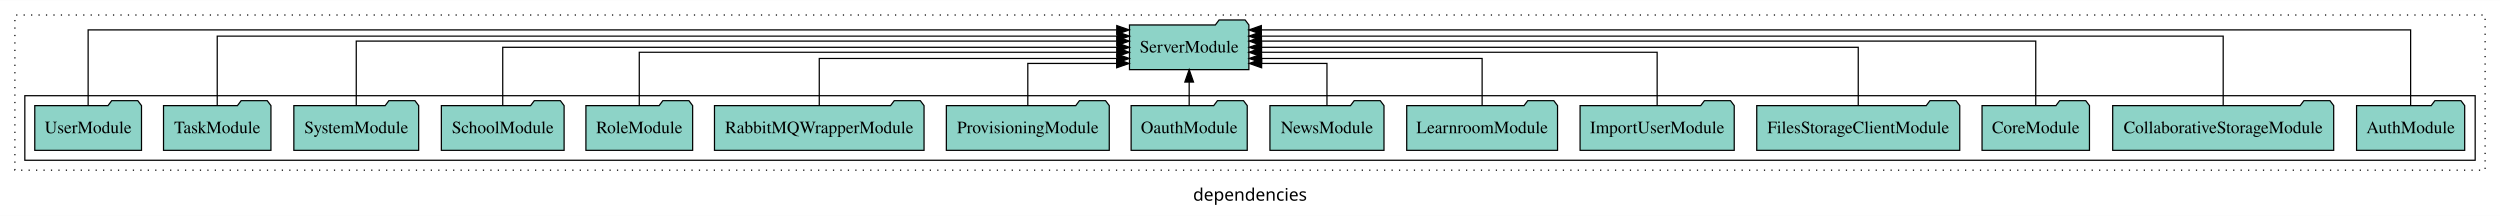
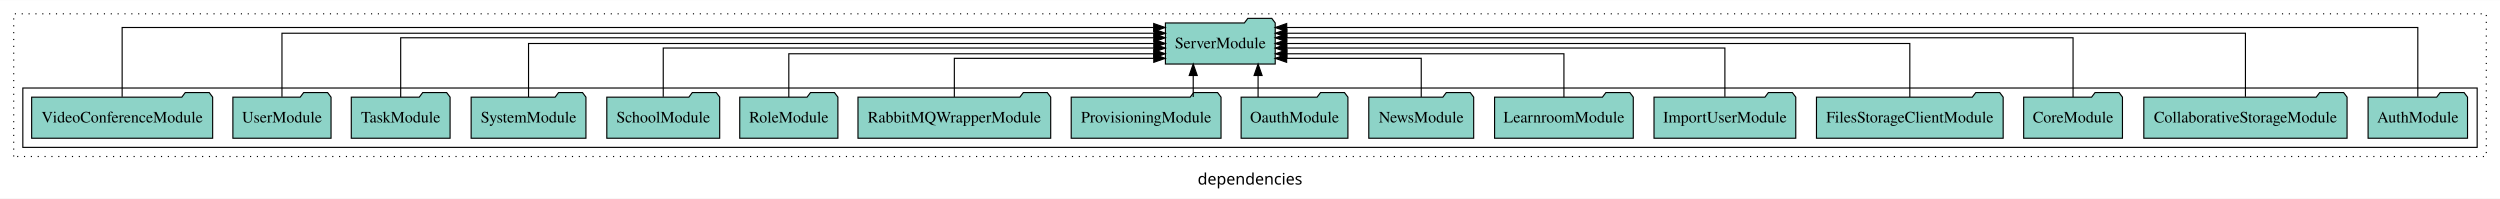
- <svg xmlns="http://www.w3.org/2000/svg" width="2014pt" height="174pt" viewBox="0.00 0.00 2014.00 173.80">
+ <svg xmlns="http://www.w3.org/2000/svg" width="2190pt" height="174pt" viewBox="0.00 0.00 2190.00 173.80">
  <g id="graph0" class="graph" transform="scale(1 1) rotate(0) translate(4 169.8)">
-     <polygon fill="white" stroke="transparent" points="-4,4 -4,-169.8 2010,-169.8 2010,4 -4,4" />
-     <text text-anchor="middle" x="1003" y="-8.2" font-family="sans-serif" font-size="14.00">dependencies</text>
+     <polygon fill="white" stroke="transparent" points="-4,4 -4,-169.8 2186,-169.8 2186,4 -4,4" />
+     <text text-anchor="middle" x="1091" y="-8.2" font-family="sans-serif" font-size="14.00">dependencies</text>
    <g id="clust1" class="cluster">
-       <polygon fill="none" stroke="black" stroke-dasharray="1,5" points="8,-32.8 8,-157.8 1998,-157.8 1998,-32.8 8,-32.8" />
+       <polygon fill="none" stroke="black" stroke-dasharray="1,5" points="8,-32.8 8,-157.8 2174,-157.8 2174,-32.8 8,-32.8" />
    </g>
    <g id="clust3" class="cluster">
-       <polygon fill="none" stroke="black" points="16,-40.8 16,-92.8 1990,-92.8 1990,-40.8 16,-40.8" />
+       <polygon fill="none" stroke="black" points="16,-40.8 16,-92.8 2166,-92.8 2166,-40.8 16,-40.8" />
    </g>
    <g id="node1" class="node">
-       <polygon fill="#8dd3c7" stroke="black" points="1981.55,-84.8 1978.55,-88.8 1957.55,-88.8 1954.55,-84.8 1894.45,-84.8 1894.45,-48.8 1981.55,-48.8 1981.55,-84.8" />
-       <text text-anchor="middle" x="1938" y="-62.6" font-family="Times,serif" font-size="14.00">AuthModule</text>
+       <polygon fill="#8dd3c7" stroke="black" points="2157.55,-84.8 2154.55,-88.8 2133.55,-88.8 2130.55,-84.8 2070.45,-84.8 2070.45,-48.8 2157.55,-48.8 2157.55,-84.8" />
+       <text text-anchor="middle" x="2114" y="-62.6" font-family="Times,serif" font-size="14.00">AuthModule</text>
+     </g>
+     <g id="node17" class="node">
+       <polygon fill="#8dd3c7" stroke="black" points="1113.09,-149.8 1110.09,-153.8 1089.09,-153.8 1086.09,-149.8 1016.91,-149.8 1016.91,-113.8 1113.09,-113.8 1113.09,-149.8" />
+       <text text-anchor="middle" x="1065" y="-127.6" font-family="Times,serif" font-size="14.00">ServerModule</text>
+     </g>
+     <g id="edge1" class="edge">
+       <path fill="none" stroke="black" d="M2114,-85.12C2114,-108.46 2114,-145.8 2114,-145.8 2114,-145.8 1123.14,-145.8 1123.14,-145.8" />
+       <polygon fill="black" stroke="black" points="1123.14,-142.3 1113.14,-145.8 1123.14,-149.3 1123.14,-142.3" />
+     </g>
+     <g id="node2" class="node">
+       <polygon fill="#8dd3c7" stroke="black" points="2052.02,-84.8 2049.02,-88.8 2028.02,-88.8 2025.02,-84.8 1873.98,-84.8 1873.98,-48.8 2052.02,-48.8 2052.02,-84.8" />
+       <text text-anchor="middle" x="1963" y="-62.6" font-family="Times,serif" font-size="14.00">CollaborativeStorageModule</text>
+     </g>
+     <g id="edge2" class="edge">
+       <path fill="none" stroke="black" d="M1963,-85.09C1963,-107.01 1963,-140.8 1963,-140.8 1963,-140.8 1123.28,-140.8 1123.28,-140.8" />
+       <polygon fill="black" stroke="black" points="1123.28,-137.3 1113.28,-140.8 1123.28,-144.3 1123.28,-137.3" />
+     </g>
+     <g id="node3" class="node">
+       <polygon fill="#8dd3c7" stroke="black" points="1855.27,-84.8 1852.27,-88.8 1831.27,-88.8 1828.27,-84.8 1768.73,-84.8 1768.73,-48.8 1855.27,-48.8 1855.27,-84.8" />
+       <text text-anchor="middle" x="1812" y="-62.6" font-family="Times,serif" font-size="14.00">CoreModule</text>
+     </g>
+     <g id="edge3" class="edge">
+       <path fill="none" stroke="black" d="M1812,-84.83C1812,-105.57 1812,-136.8 1812,-136.8 1812,-136.8 1123.15,-136.8 1123.15,-136.8" />
+       <polygon fill="black" stroke="black" points="1123.15,-133.3 1113.15,-136.8 1123.15,-140.3 1123.15,-133.3" />
+     </g>
+     <g id="node4" class="node">
+       <polygon fill="#8dd3c7" stroke="black" points="1750.77,-84.8 1747.77,-88.8 1726.77,-88.8 1723.77,-84.8 1587.23,-84.8 1587.23,-48.8 1750.77,-48.8 1750.77,-84.8" />
+       <text text-anchor="middle" x="1669" y="-62.6" font-family="Times,serif" font-size="14.00">FilesStorageClientModule</text>
+     </g>
+     <g id="edge4" class="edge">
+       <path fill="none" stroke="black" d="M1669,-84.91C1669,-104.14 1669,-131.8 1669,-131.8 1669,-131.8 1123.15,-131.8 1123.15,-131.8" />
+       <polygon fill="black" stroke="black" points="1123.15,-128.3 1113.15,-131.8 1123.15,-135.3 1123.15,-128.3" />
+     </g>
+     <g id="node5" class="node">
+       <polygon fill="#8dd3c7" stroke="black" points="1569.09,-84.8 1566.09,-88.8 1545.09,-88.8 1542.09,-84.8 1444.91,-84.8 1444.91,-48.8 1569.09,-48.8 1569.09,-84.8" />
+       <text text-anchor="middle" x="1507" y="-62.6" font-family="Times,serif" font-size="14.00">ImportUserModule</text>
+     </g>
+     <g id="edge5" class="edge">
+       <path fill="none" stroke="black" d="M1507,-85.1C1507,-103.07 1507,-127.8 1507,-127.8 1507,-127.8 1123.14,-127.8 1123.14,-127.8" />
+       <polygon fill="black" stroke="black" points="1123.14,-124.3 1113.14,-127.8 1123.14,-131.3 1123.14,-124.3" />
+     </g>
+     <g id="node6" class="node">
+       <polygon fill="#8dd3c7" stroke="black" points="1426.75,-84.8 1423.75,-88.8 1402.75,-88.8 1399.75,-84.8 1305.25,-84.8 1305.25,-48.8 1426.75,-48.8 1426.75,-84.8" />
+       <text text-anchor="middle" x="1366" y="-62.6" font-family="Times,serif" font-size="14.00">LearnroomModule</text>
+     </g>
+     <g id="edge6" class="edge">
+       <path fill="none" stroke="black" d="M1366,-84.83C1366,-101.2 1366,-122.8 1366,-122.8 1366,-122.8 1123.36,-122.8 1123.36,-122.8" />
+       <polygon fill="black" stroke="black" points="1123.36,-119.3 1113.36,-122.8 1123.36,-126.3 1123.36,-119.3" />
+     </g>
+     <g id="node7" class="node">
+       <polygon fill="#8dd3c7" stroke="black" points="1286.94,-84.8 1283.94,-88.8 1262.94,-88.8 1259.94,-84.8 1195.06,-84.8 1195.06,-48.8 1286.94,-48.8 1286.94,-84.8" />
+       <text text-anchor="middle" x="1241" y="-62.6" font-family="Times,serif" font-size="14.00">NewsModule</text>
+     </g>
+     <g id="edge7" class="edge">
+       <path fill="none" stroke="black" d="M1241,-84.99C1241,-99.98 1241,-118.8 1241,-118.8 1241,-118.8 1123.09,-118.8 1123.09,-118.8" />
+       <polygon fill="black" stroke="black" points="1123.09,-115.3 1113.09,-118.8 1123.09,-122.3 1123.09,-115.3" />
+     </g>
+     <g id="node8" class="node">
+       <polygon fill="#8dd3c7" stroke="black" points="1176.77,-84.8 1173.77,-88.8 1152.77,-88.8 1149.77,-84.8 1083.23,-84.8 1083.23,-48.8 1176.77,-48.8 1176.77,-84.8" />
+       <text text-anchor="middle" x="1130" y="-62.6" font-family="Times,serif" font-size="14.00">OauthModule</text>
+     </g>
+     <g id="edge8" class="edge">
+       <path fill="none" stroke="black" d="M1098.08,-84.91C1098.08,-84.91 1098.08,-103.79 1098.08,-103.79" />
+       <polygon fill="black" stroke="black" points="1094.58,-103.79 1098.08,-113.79 1101.58,-103.79 1094.58,-103.79" />
+     </g>
+     <g id="node9" class="node">
+       <polygon fill="#8dd3c7" stroke="black" points="1065.62,-84.8 1062.62,-88.8 1041.62,-88.8 1038.62,-84.8 934.38,-84.8 934.38,-48.8 1065.62,-48.8 1065.62,-84.8" />
+       <text text-anchor="middle" x="1000" y="-62.6" font-family="Times,serif" font-size="14.00">ProvisioningModule</text>
+     </g>
+     <g id="edge9" class="edge">
+       <path fill="none" stroke="black" d="M1041.26,-84.91C1041.26,-84.91 1041.26,-103.79 1041.26,-103.79" />
+       <polygon fill="black" stroke="black" points="1037.76,-103.79 1041.26,-113.79 1044.76,-103.79 1037.76,-103.79" />
+     </g>
+     <g id="node10" class="node">
+       <polygon fill="#8dd3c7" stroke="black" points="916.41,-84.8 913.41,-88.8 892.41,-88.8 889.41,-84.8 747.59,-84.8 747.59,-48.8 916.41,-48.8 916.41,-84.8" />
+       <text text-anchor="middle" x="832" y="-62.6" font-family="Times,serif" font-size="14.00">RabbitMQWrapperModule</text>
+     </g>
+     <g id="edge10" class="edge">
+       <path fill="none" stroke="black" d="M832,-84.99C832,-99.98 832,-118.8 832,-118.8 832,-118.8 1006.72,-118.8 1006.72,-118.8" />
+       <polygon fill="black" stroke="black" points="1006.72,-122.3 1016.72,-118.8 1006.72,-115.3 1006.72,-122.3" />
+     </g>
+     <g id="node11" class="node">
+       <polygon fill="#8dd3c7" stroke="black" points="729.99,-84.8 726.99,-88.8 705.99,-88.8 702.99,-84.8 644.01,-84.8 644.01,-48.8 729.99,-48.8 729.99,-84.8" />
+       <text text-anchor="middle" x="687" y="-62.6" font-family="Times,serif" font-size="14.00">RoleModule</text>
+     </g>
+     <g id="edge11" class="edge">
+       <path fill="none" stroke="black" d="M687,-84.83C687,-101.2 687,-122.8 687,-122.8 687,-122.8 1006.74,-122.8 1006.74,-122.8" />
+       <polygon fill="black" stroke="black" points="1006.74,-126.3 1016.74,-122.8 1006.74,-119.3 1006.74,-126.3" />
+     </g>
+     <g id="node12" class="node">
+       <polygon fill="#8dd3c7" stroke="black" points="626.44,-84.8 623.44,-88.8 602.44,-88.8 599.44,-84.8 527.56,-84.8 527.56,-48.8 626.44,-48.8 626.44,-84.8" />
+       <text text-anchor="middle" x="577" y="-62.6" font-family="Times,serif" font-size="14.00">SchoolModule</text>
+     </g>
+     <g id="edge12" class="edge">
+       <path fill="none" stroke="black" d="M577,-85.1C577,-103.07 577,-127.8 577,-127.8 577,-127.8 1006.87,-127.8 1006.87,-127.8" />
+       <polygon fill="black" stroke="black" points="1006.87,-131.3 1016.87,-127.8 1006.87,-124.3 1006.87,-131.3" />
+     </g>
+     <g id="node13" class="node">
+       <polygon fill="#8dd3c7" stroke="black" points="509.28,-84.8 506.28,-88.8 485.28,-88.8 482.28,-84.8 408.72,-84.8 408.72,-48.8 509.28,-48.8 509.28,-84.8" />
+       <text text-anchor="middle" x="459" y="-62.6" font-family="Times,serif" font-size="14.00">SystemModule</text>
+     </g>
+     <g id="edge13" class="edge">
+       <path fill="none" stroke="black" d="M459,-84.91C459,-104.14 459,-131.8 459,-131.8 459,-131.8 1006.94,-131.8 1006.94,-131.8" />
+       <polygon fill="black" stroke="black" points="1006.94,-135.3 1016.94,-131.8 1006.94,-128.3 1006.94,-135.3" />
+     </g>
+     <g id="node14" class="node">
+       <polygon fill="#8dd3c7" stroke="black" points="390.27,-84.8 387.27,-88.8 366.27,-88.8 363.27,-84.8 303.73,-84.8 303.73,-48.8 390.27,-48.8 390.27,-84.8" />
+       <text text-anchor="middle" x="347" y="-62.6" font-family="Times,serif" font-size="14.00">TaskModule</text>
+     </g>
+     <g id="edge14" class="edge">
+       <path fill="none" stroke="black" d="M347,-84.83C347,-105.57 347,-136.8 347,-136.8 347,-136.8 1006.78,-136.8 1006.78,-136.8" />
+       <polygon fill="black" stroke="black" points="1006.78,-140.3 1016.78,-136.8 1006.78,-133.3 1006.78,-140.3" />
+     </g>
+     <g id="node15" class="node">
+       <polygon fill="#8dd3c7" stroke="black" points="285.99,-84.8 282.99,-88.8 261.99,-88.8 258.99,-84.8 200.01,-84.8 200.01,-48.8 285.99,-48.8 285.99,-84.8" />
+       <text text-anchor="middle" x="243" y="-62.6" font-family="Times,serif" font-size="14.00">UserModule</text>
+     </g>
+     <g id="edge15" class="edge">
+       <path fill="none" stroke="black" d="M243,-85.09C243,-107.01 243,-140.8 243,-140.8 243,-140.8 1006.95,-140.8 1006.95,-140.8" />
+       <polygon fill="black" stroke="black" points="1006.95,-144.3 1016.95,-140.8 1006.95,-137.3 1006.95,-144.3" />
    </g>
    <g id="node16" class="node">
-       <polygon fill="#8dd3c7" stroke="black" points="1002.09,-149.8 999.09,-153.8 978.09,-153.8 975.09,-149.8 905.91,-149.8 905.91,-113.8 1002.09,-113.8 1002.09,-149.8" />
-       <text text-anchor="middle" x="954" y="-127.6" font-family="Times,serif" font-size="14.00">ServerModule</text>
+       <polygon fill="#8dd3c7" stroke="black" points="182.28,-84.8 179.28,-88.8 158.28,-88.8 155.28,-84.8 23.72,-84.8 23.72,-48.8 182.28,-48.8 182.28,-84.8" />
+       <text text-anchor="middle" x="103" y="-62.6" font-family="Times,serif" font-size="14.00">VideoConferenceModule</text>
    </g>
-     <g id="edge1" class="edge">
-       <path fill="none" stroke="black" d="M1938,-85.12C1938,-108.46 1938,-145.8 1938,-145.8 1938,-145.8 1012.13,-145.8 1012.13,-145.8" />
-       <polygon fill="black" stroke="black" points="1012.13,-142.3 1002.13,-145.8 1012.13,-149.3 1012.13,-142.3" />
-     </g>
-     <g id="node2" class="node">
-       <polygon fill="#8dd3c7" stroke="black" points="1876.02,-84.8 1873.02,-88.8 1852.02,-88.8 1849.02,-84.8 1697.98,-84.8 1697.98,-48.8 1876.02,-48.8 1876.02,-84.8" />
-       <text text-anchor="middle" x="1787" y="-62.6" font-family="Times,serif" font-size="14.00">CollaborativeStorageModule</text>
-     </g>
-     <g id="edge2" class="edge">
-       <path fill="none" stroke="black" d="M1787,-85.09C1787,-107.01 1787,-140.8 1787,-140.8 1787,-140.8 1012.08,-140.8 1012.08,-140.8" />
-       <polygon fill="black" stroke="black" points="1012.08,-137.3 1002.08,-140.8 1012.08,-144.3 1012.08,-137.3" />
-     </g>
-     <g id="node3" class="node">
-       <polygon fill="#8dd3c7" stroke="black" points="1679.27,-84.8 1676.27,-88.8 1655.27,-88.8 1652.27,-84.8 1592.73,-84.8 1592.73,-48.8 1679.27,-48.8 1679.27,-84.8" />
-       <text text-anchor="middle" x="1636" y="-62.6" font-family="Times,serif" font-size="14.00">CoreModule</text>
-     </g>
-     <g id="edge3" class="edge">
-       <path fill="none" stroke="black" d="M1636,-84.83C1636,-105.57 1636,-136.8 1636,-136.8 1636,-136.8 1012.23,-136.8 1012.23,-136.8" />
-       <polygon fill="black" stroke="black" points="1012.23,-133.3 1002.23,-136.8 1012.23,-140.3 1012.23,-133.3" />
-     </g>
-     <g id="node4" class="node">
-       <polygon fill="#8dd3c7" stroke="black" points="1574.77,-84.8 1571.77,-88.8 1550.77,-88.8 1547.77,-84.8 1411.23,-84.8 1411.23,-48.8 1574.77,-48.8 1574.77,-84.8" />
-       <text text-anchor="middle" x="1493" y="-62.6" font-family="Times,serif" font-size="14.00">FilesStorageClientModule</text>
-     </g>
-     <g id="edge4" class="edge">
-       <path fill="none" stroke="black" d="M1493,-84.91C1493,-104.14 1493,-131.8 1493,-131.8 1493,-131.8 1012.31,-131.8 1012.31,-131.8" />
-       <polygon fill="black" stroke="black" points="1012.31,-128.3 1002.31,-131.8 1012.31,-135.3 1012.31,-128.3" />
-     </g>
-     <g id="node5" class="node">
-       <polygon fill="#8dd3c7" stroke="black" points="1393.09,-84.8 1390.09,-88.8 1369.09,-88.8 1366.09,-84.8 1268.91,-84.8 1268.91,-48.8 1393.09,-48.8 1393.09,-84.8" />
-       <text text-anchor="middle" x="1331" y="-62.6" font-family="Times,serif" font-size="14.00">ImportUserModule</text>
-     </g>
-     <g id="edge5" class="edge">
-       <path fill="none" stroke="black" d="M1331,-85.1C1331,-103.07 1331,-127.8 1331,-127.8 1331,-127.8 1012.13,-127.8 1012.13,-127.8" />
-       <polygon fill="black" stroke="black" points="1012.13,-124.3 1002.13,-127.8 1012.13,-131.3 1012.13,-124.3" />
-     </g>
-     <g id="node6" class="node">
-       <polygon fill="#8dd3c7" stroke="black" points="1250.75,-84.8 1247.75,-88.8 1226.75,-88.8 1223.75,-84.8 1129.25,-84.8 1129.25,-48.8 1250.75,-48.8 1250.75,-84.8" />
-       <text text-anchor="middle" x="1190" y="-62.6" font-family="Times,serif" font-size="14.00">LearnroomModule</text>
-     </g>
-     <g id="edge6" class="edge">
-       <path fill="none" stroke="black" d="M1190,-84.83C1190,-101.2 1190,-122.8 1190,-122.8 1190,-122.8 1012.33,-122.8 1012.33,-122.8" />
-       <polygon fill="black" stroke="black" points="1012.33,-119.3 1002.33,-122.8 1012.33,-126.3 1012.33,-119.3" />
-     </g>
-     <g id="node7" class="node">
-       <polygon fill="#8dd3c7" stroke="black" points="1110.94,-84.8 1107.94,-88.8 1086.94,-88.8 1083.94,-84.8 1019.06,-84.8 1019.06,-48.8 1110.94,-48.8 1110.94,-84.8" />
-       <text text-anchor="middle" x="1065" y="-62.6" font-family="Times,serif" font-size="14.00">NewsModule</text>
-     </g>
-     <g id="edge7" class="edge">
-       <path fill="none" stroke="black" d="M1065,-84.99C1065,-99.98 1065,-118.8 1065,-118.8 1065,-118.8 1012.36,-118.8 1012.36,-118.8" />
-       <polygon fill="black" stroke="black" points="1012.36,-115.3 1002.36,-118.8 1012.36,-122.3 1012.36,-115.3" />
-     </g>
-     <g id="node8" class="node">
-       <polygon fill="#8dd3c7" stroke="black" points="1000.77,-84.8 997.77,-88.8 976.77,-88.8 973.77,-84.8 907.23,-84.8 907.23,-48.8 1000.77,-48.8 1000.77,-84.8" />
-       <text text-anchor="middle" x="954" y="-62.6" font-family="Times,serif" font-size="14.00">OauthModule</text>
-     </g>
-     <g id="edge8" class="edge">
-       <path fill="none" stroke="black" d="M954,-84.91C954,-84.91 954,-103.79 954,-103.79" />
-       <polygon fill="black" stroke="black" points="950.5,-103.79 954,-113.79 957.5,-103.79 950.5,-103.79" />
-     </g>
-     <g id="node9" class="node">
-       <polygon fill="#8dd3c7" stroke="black" points="889.62,-84.8 886.62,-88.8 865.62,-88.8 862.62,-84.8 758.38,-84.8 758.38,-48.8 889.62,-48.8 889.62,-84.8" />
-       <text text-anchor="middle" x="824" y="-62.6" font-family="Times,serif" font-size="14.00">ProvisioningModule</text>
-     </g>
-     <g id="edge9" class="edge">
-       <path fill="none" stroke="black" d="M824,-84.99C824,-99.98 824,-118.8 824,-118.8 824,-118.8 895.59,-118.8 895.59,-118.8" />
-       <polygon fill="black" stroke="black" points="895.59,-122.3 905.59,-118.8 895.59,-115.3 895.59,-122.3" />
-     </g>
-     <g id="node10" class="node">
-       <polygon fill="#8dd3c7" stroke="black" points="740.41,-84.8 737.41,-88.8 716.41,-88.8 713.41,-84.8 571.59,-84.8 571.59,-48.8 740.41,-48.8 740.41,-84.8" />
-       <text text-anchor="middle" x="656" y="-62.6" font-family="Times,serif" font-size="14.00">RabbitMQWrapperModule</text>
-     </g>
-     <g id="edge10" class="edge">
-       <path fill="none" stroke="black" d="M656,-84.83C656,-101.2 656,-122.8 656,-122.8 656,-122.8 895.79,-122.8 895.79,-122.8" />
-       <polygon fill="black" stroke="black" points="895.79,-126.3 905.79,-122.8 895.79,-119.3 895.79,-126.3" />
-     </g>
-     <g id="node11" class="node">
-       <polygon fill="#8dd3c7" stroke="black" points="553.99,-84.8 550.99,-88.8 529.99,-88.8 526.99,-84.8 468.01,-84.8 468.01,-48.8 553.99,-48.8 553.99,-84.8" />
-       <text text-anchor="middle" x="511" y="-62.6" font-family="Times,serif" font-size="14.00">RoleModule</text>
-     </g>
-     <g id="edge11" class="edge">
-       <path fill="none" stroke="black" d="M511,-85.1C511,-103.07 511,-127.8 511,-127.8 511,-127.8 895.75,-127.8 895.75,-127.8" />
-       <polygon fill="black" stroke="black" points="895.75,-131.3 905.75,-127.8 895.75,-124.3 895.75,-131.3" />
-     </g>
-     <g id="node12" class="node">
-       <polygon fill="#8dd3c7" stroke="black" points="450.44,-84.8 447.44,-88.8 426.44,-88.8 423.44,-84.8 351.56,-84.8 351.56,-48.8 450.44,-48.8 450.44,-84.8" />
-       <text text-anchor="middle" x="401" y="-62.6" font-family="Times,serif" font-size="14.00">SchoolModule</text>
-     </g>
-     <g id="edge12" class="edge">
-       <path fill="none" stroke="black" d="M401,-84.91C401,-104.14 401,-131.8 401,-131.8 401,-131.8 895.89,-131.8 895.89,-131.8" />
-       <polygon fill="black" stroke="black" points="895.89,-135.3 905.89,-131.8 895.89,-128.3 895.89,-135.3" />
-     </g>
-     <g id="node13" class="node">
-       <polygon fill="#8dd3c7" stroke="black" points="333.28,-84.8 330.28,-88.8 309.28,-88.8 306.28,-84.8 232.72,-84.8 232.72,-48.8 333.28,-48.8 333.28,-84.8" />
-       <text text-anchor="middle" x="283" y="-62.6" font-family="Times,serif" font-size="14.00">SystemModule</text>
-     </g>
-     <g id="edge13" class="edge">
-       <path fill="none" stroke="black" d="M283,-84.83C283,-105.57 283,-136.8 283,-136.8 283,-136.8 895.74,-136.8 895.74,-136.8" />
-       <polygon fill="black" stroke="black" points="895.74,-140.3 905.74,-136.8 895.74,-133.3 895.74,-140.3" />
-     </g>
-     <g id="node14" class="node">
-       <polygon fill="#8dd3c7" stroke="black" points="214.27,-84.8 211.27,-88.8 190.27,-88.8 187.27,-84.8 127.73,-84.8 127.73,-48.8 214.27,-48.8 214.27,-84.8" />
-       <text text-anchor="middle" x="171" y="-62.6" font-family="Times,serif" font-size="14.00">TaskModule</text>
-     </g>
-     <g id="edge14" class="edge">
-       <path fill="none" stroke="black" d="M171,-85.09C171,-107.01 171,-140.8 171,-140.8 171,-140.8 895.91,-140.8 895.91,-140.8" />
-       <polygon fill="black" stroke="black" points="895.91,-144.3 905.91,-140.8 895.9,-137.3 895.91,-144.3" />
-     </g>
-     <g id="node15" class="node">
-       <polygon fill="#8dd3c7" stroke="black" points="109.99,-84.8 106.99,-88.8 85.99,-88.8 82.99,-84.8 24.01,-84.8 24.01,-48.8 109.99,-48.8 109.99,-84.8" />
-       <text text-anchor="middle" x="67" y="-62.6" font-family="Times,serif" font-size="14.00">UserModule</text>
-     </g>
-     <g id="edge15" class="edge">
-       <path fill="none" stroke="black" d="M67,-85.12C67,-108.46 67,-145.8 67,-145.8 67,-145.8 895.68,-145.8 895.68,-145.8" />
-       <polygon fill="black" stroke="black" points="895.68,-149.3 905.68,-145.8 895.68,-142.3 895.68,-149.3" />
+     <g id="edge16" class="edge">
+       <path fill="none" stroke="black" d="M103,-85.12C103,-108.46 103,-145.8 103,-145.8 103,-145.8 1006.63,-145.8 1006.63,-145.8" />
+       <polygon fill="black" stroke="black" points="1006.64,-149.3 1016.63,-145.8 1006.63,-142.3 1006.64,-149.3" />
    </g>
  </g>
</svg>
